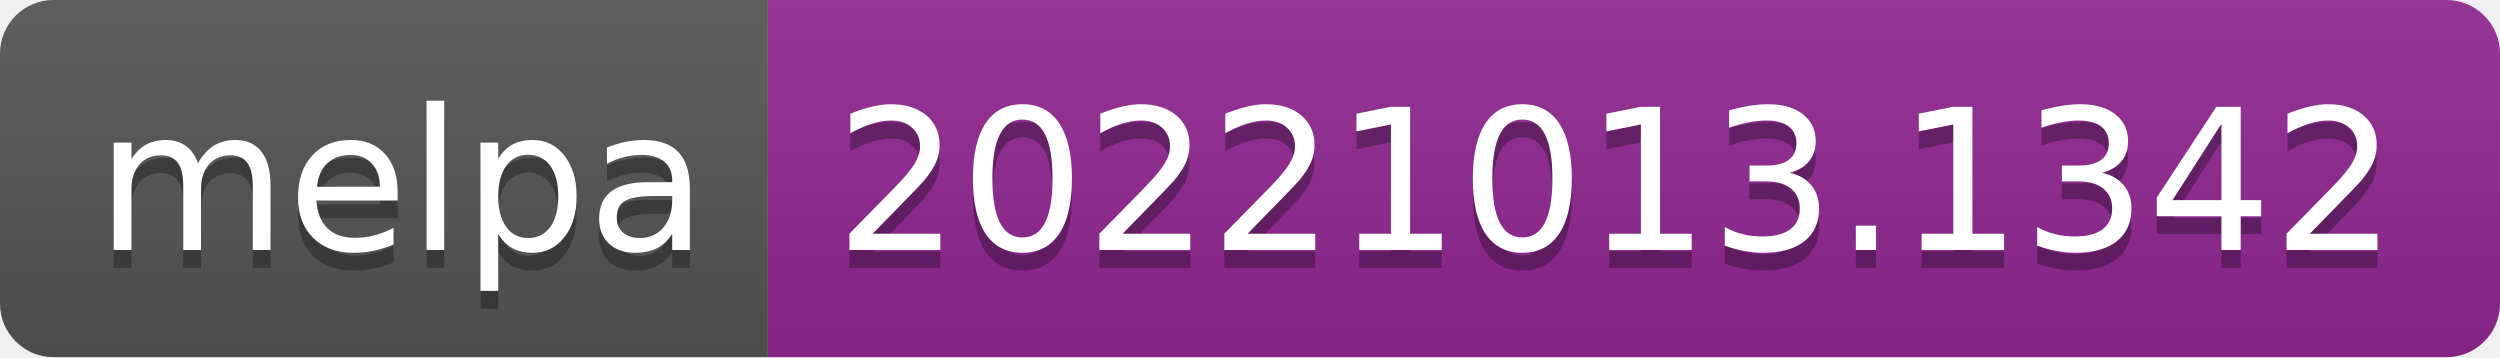
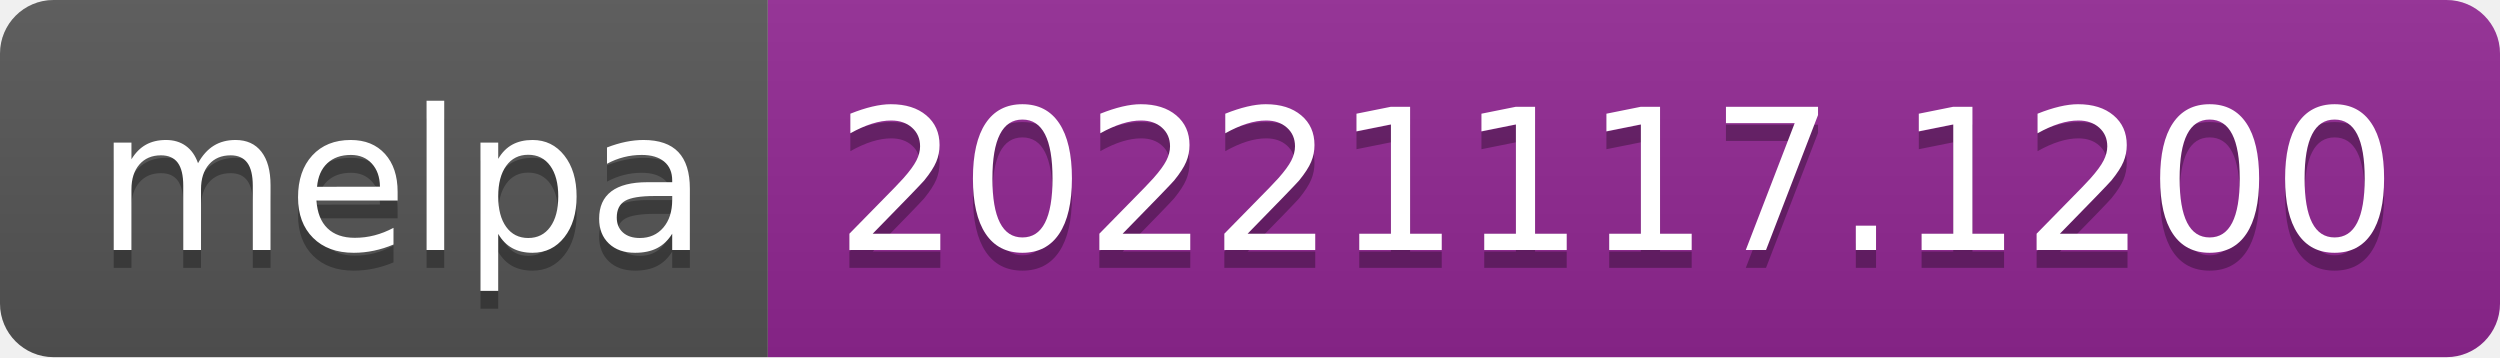
- <svg xmlns="http://www.w3.org/2000/svg" width="140" height="20" role="img" aria-label="melpa: 20221013.1342">
+ <svg xmlns="http://www.w3.org/2000/svg" width="140" height="20" role="img" aria-label="melpa: 20221117.1200">
  <linearGradient id="s" x2="0" y2="100%">
    <stop offset="0" stop-color="#bbb" stop-opacity=".1" />
    <stop offset="1" stop-opacity=".1" />
  </linearGradient>
  <clipPath id="r">
    <rect width="140" height="20" rx="3" fill="#fff" />
  </clipPath>
  <g clip-path="url(#r)">
    <rect width="43" height="20" fill="#555" />
    <rect x="43" width="97" height="20" fill="#922793" />
    <rect width="140" height="20" fill="url(#s)" />
  </g>
  <g fill="#fff" text-anchor="middle" font-family="Verdana,Geneva,DejaVu Sans,sans-serif" text-rendering="geometricPrecision" font-size="110">
    <text aria-hidden="true" x="225" y="150" fill="#010101" fill-opacity=".3" transform="scale(.1)" textLength="330">melpa</text>
    <text x="225" y="140" transform="scale(.1)" fill="#fff" textLength="330">melpa</text>
-     <text aria-hidden="true" x="905" y="150" fill="#010101" fill-opacity=".3" transform="scale(.1)" textLength="870">20221013.1342</text>
-     <text x="905" y="140" transform="scale(.1)" fill="#fff" textLength="870">20221013.1342</text>
+     <text aria-hidden="true" x="905" y="150" fill="#010101" fill-opacity=".3" transform="scale(.1)" textLength="870">20221117.1200</text>
+     <text x="905" y="140" transform="scale(.1)" fill="#fff" textLength="870">20221117.1200</text>
  </g>
</svg>
